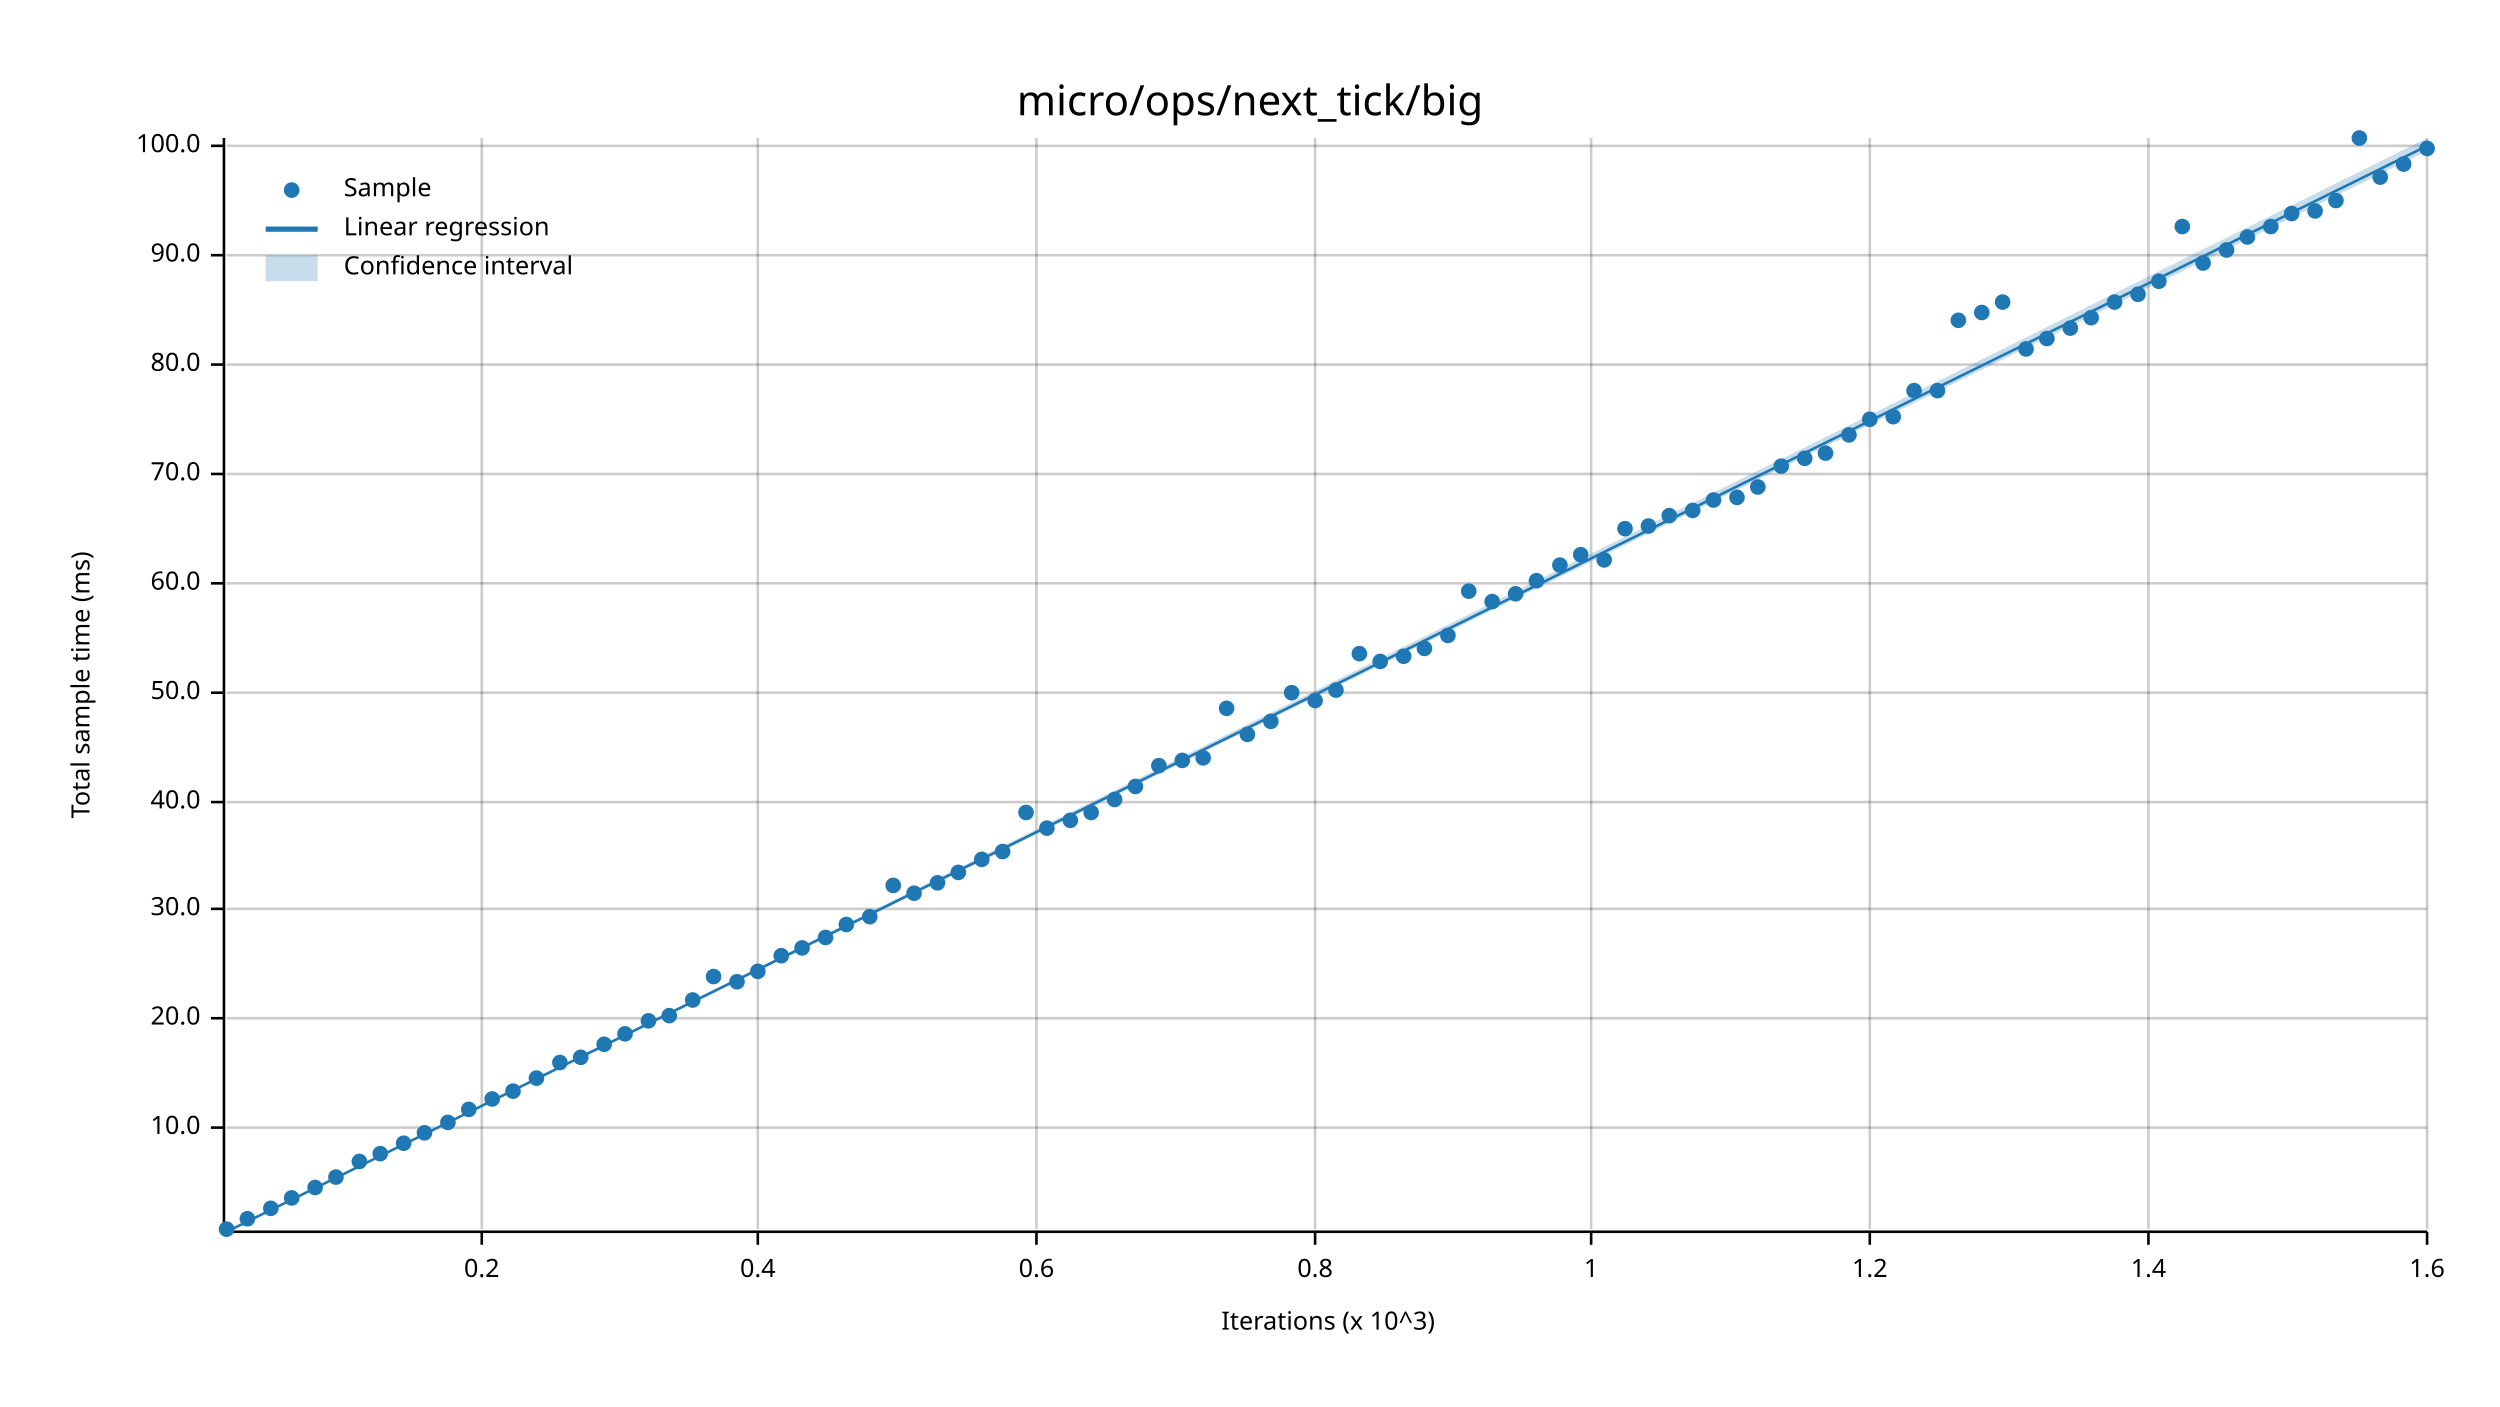
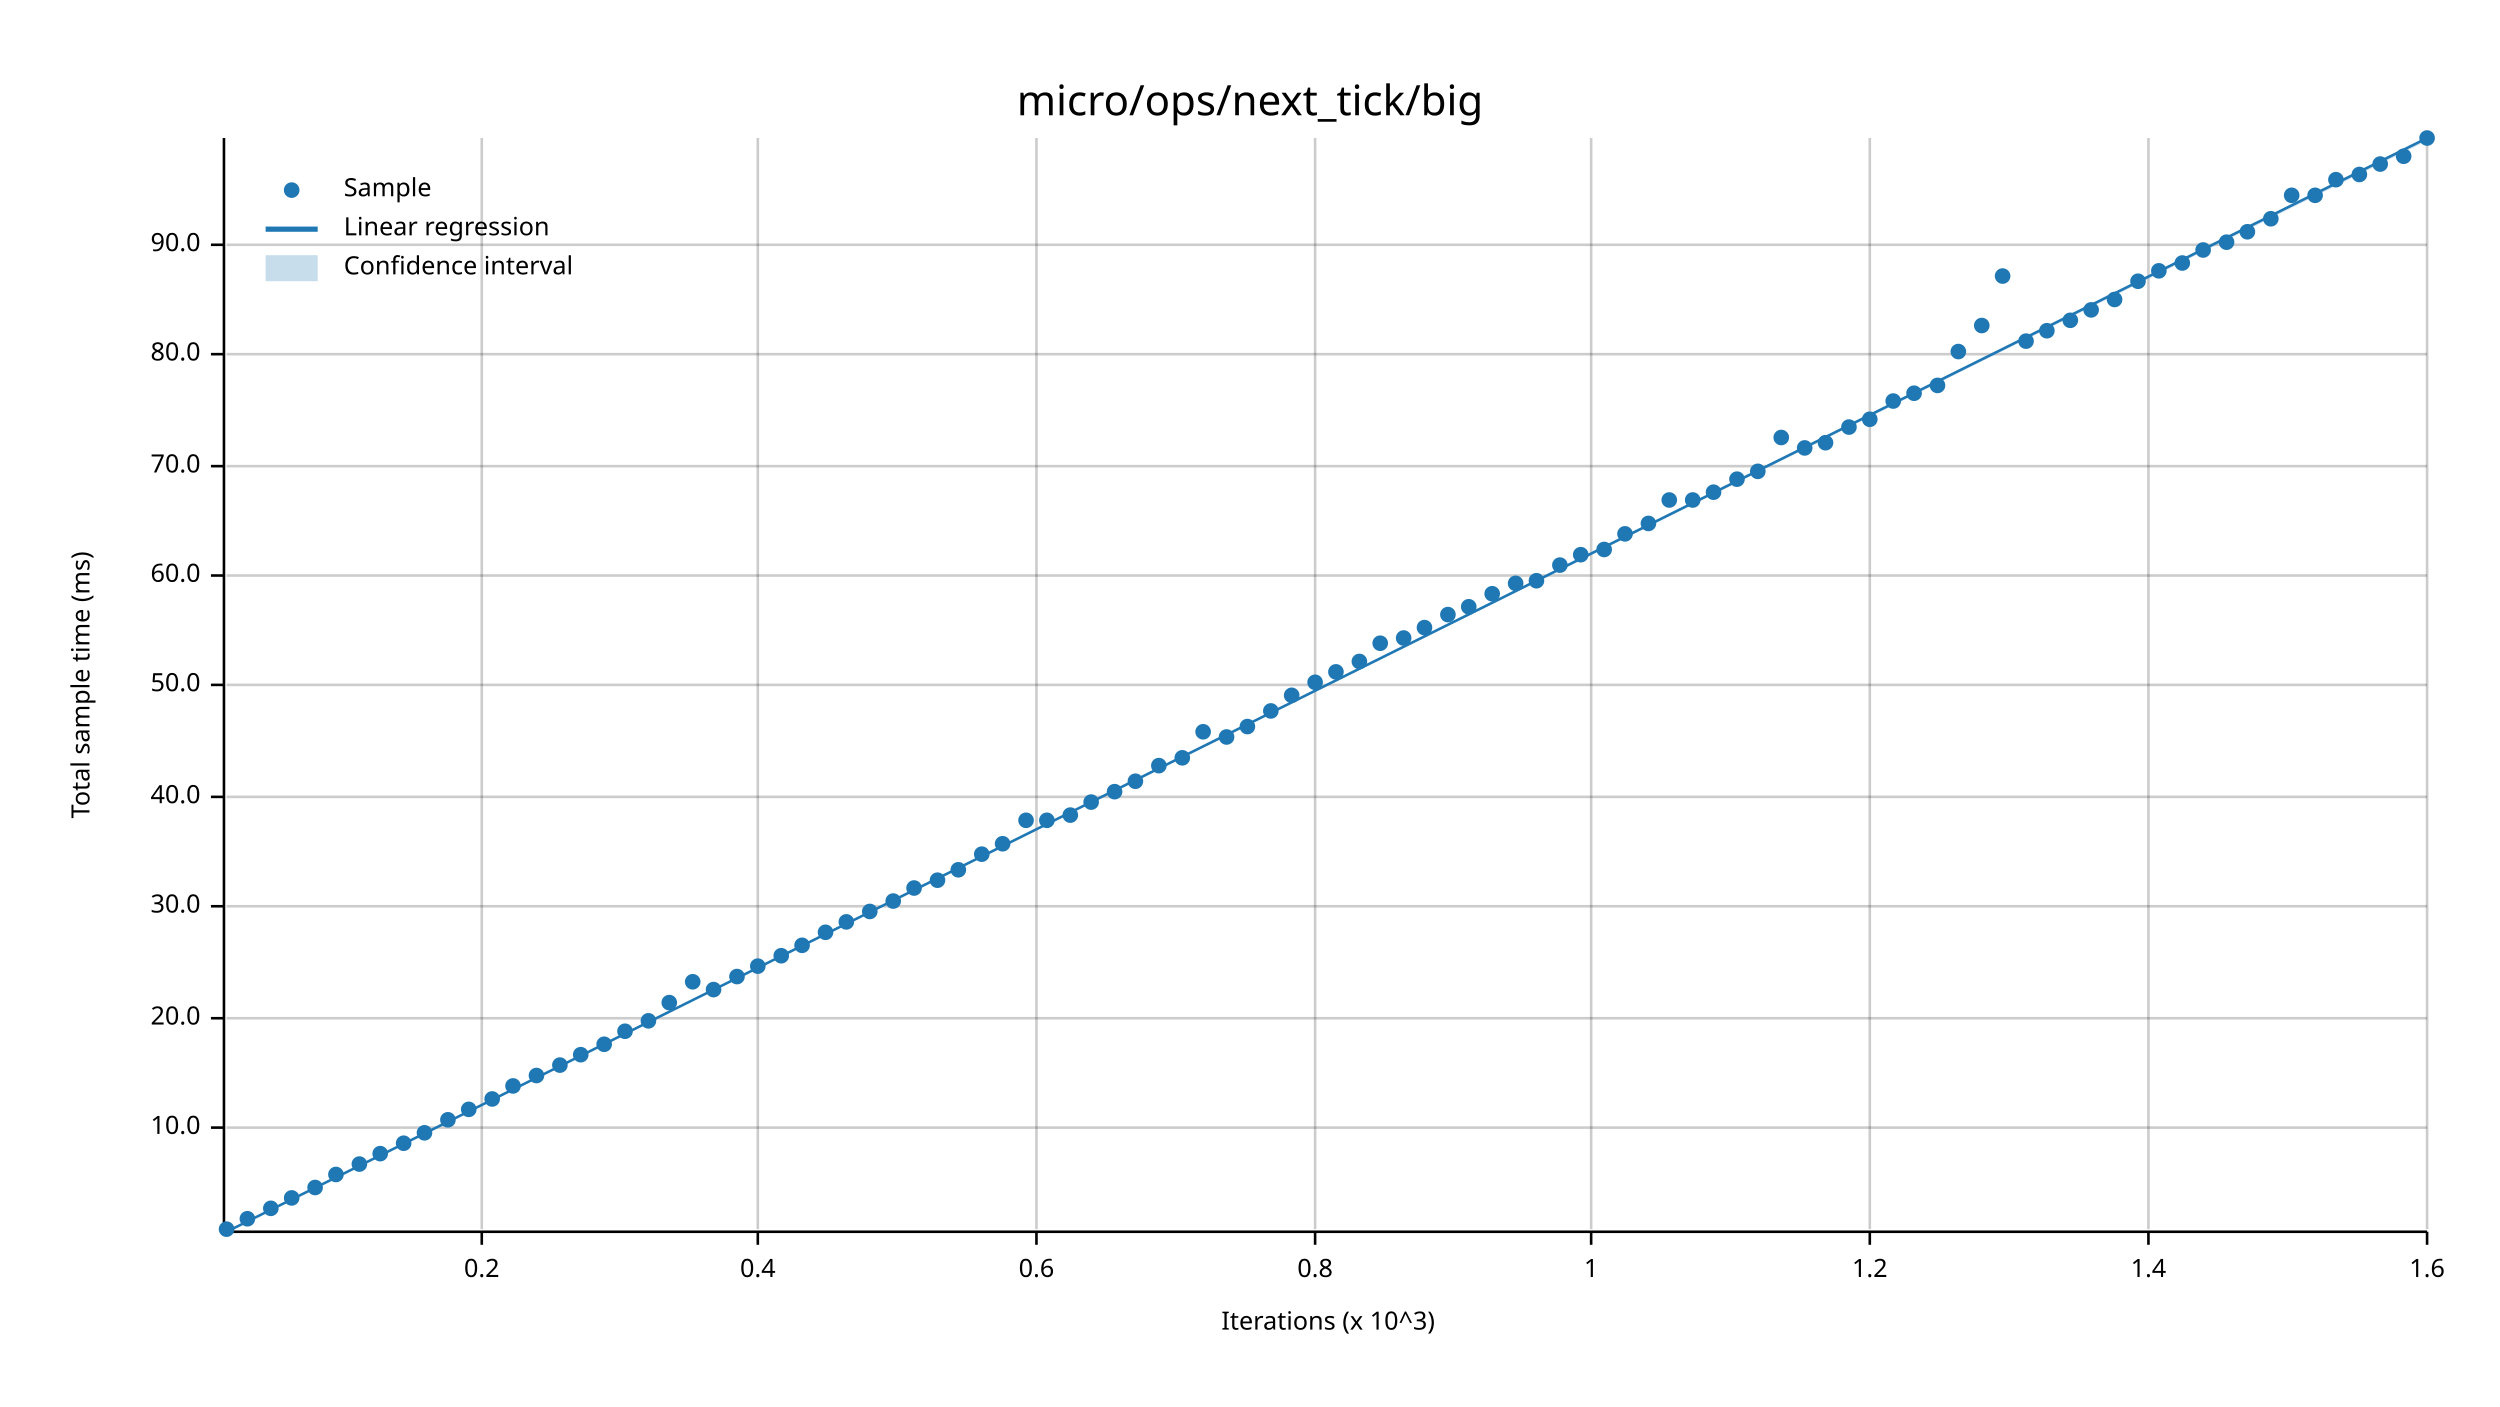
<svg xmlns="http://www.w3.org/2000/svg" width="960" height="540" viewBox="0 0 960 540">
  <text x="480" y="32" dy="0.76em" text-anchor="middle" font-family="sans-serif" font-size="16.129" opacity="1" fill="#000000">
micro/ops/next_tick/big
</text>
  <text x="27" y="263" dy="0.76em" text-anchor="middle" font-family="sans-serif" font-size="9.677" opacity="1" fill="#000000" transform="rotate(270, 27, 263)">
Total sample time (ms)
</text>
  <text x="510" y="513" dy="-0.5ex" text-anchor="middle" font-family="sans-serif" font-size="9.677" opacity="1" fill="#000000">
Iterations (x 10^3)
</text>
  <line opacity="0.2" stroke="#000000" stroke-width="1" x1="185" y1="472" x2="185" y2="53" />
  <line opacity="0.2" stroke="#000000" stroke-width="1" x1="291" y1="472" x2="291" y2="53" />
  <line opacity="0.2" stroke="#000000" stroke-width="1" x1="398" y1="472" x2="398" y2="53" />
  <line opacity="0.2" stroke="#000000" stroke-width="1" x1="505" y1="472" x2="505" y2="53" />
  <line opacity="0.2" stroke="#000000" stroke-width="1" x1="611" y1="472" x2="611" y2="53" />
  <line opacity="0.2" stroke="#000000" stroke-width="1" x1="718" y1="472" x2="718" y2="53" />
  <line opacity="0.2" stroke="#000000" stroke-width="1" x1="825" y1="472" x2="825" y2="53" />
  <line opacity="0.2" stroke="#000000" stroke-width="1" x1="932" y1="472" x2="932" y2="53" />
  <line opacity="0.2" stroke="#000000" stroke-width="1" x1="87" y1="433" x2="932" y2="433" />
  <line opacity="0.2" stroke="#000000" stroke-width="1" x1="87" y1="391" x2="932" y2="391" />
-   <line opacity="0.2" stroke="#000000" stroke-width="1" x1="87" y1="349" x2="932" y2="349" />
-   <line opacity="0.2" stroke="#000000" stroke-width="1" x1="87" y1="308" x2="932" y2="308" />
-   <line opacity="0.2" stroke="#000000" stroke-width="1" x1="87" y1="266" x2="932" y2="266" />
-   <line opacity="0.2" stroke="#000000" stroke-width="1" x1="87" y1="224" x2="932" y2="224" />
-   <line opacity="0.2" stroke="#000000" stroke-width="1" x1="87" y1="182" x2="932" y2="182" />
-   <line opacity="0.2" stroke="#000000" stroke-width="1" x1="87" y1="140" x2="932" y2="140" />
-   <line opacity="0.2" stroke="#000000" stroke-width="1" x1="87" y1="98" x2="932" y2="98" />
-   <line opacity="0.2" stroke="#000000" stroke-width="1" x1="87" y1="56" x2="932" y2="56" />
+   <line opacity="0.2" stroke="#000000" stroke-width="1" x1="87" y1="348" x2="932" y2="348" />
+   <line opacity="0.2" stroke="#000000" stroke-width="1" x1="87" y1="306" x2="932" y2="306" />
+   <line opacity="0.2" stroke="#000000" stroke-width="1" x1="87" y1="263" x2="932" y2="263" />
+   <line opacity="0.2" stroke="#000000" stroke-width="1" x1="87" y1="221" x2="932" y2="221" />
+   <line opacity="0.2" stroke="#000000" stroke-width="1" x1="87" y1="179" x2="932" y2="179" />
+   <line opacity="0.2" stroke="#000000" stroke-width="1" x1="87" y1="136" x2="932" y2="136" />
+   <line opacity="0.2" stroke="#000000" stroke-width="1" x1="87" y1="94" x2="932" y2="94" />
  <polyline fill="none" opacity="1" stroke="#000000" stroke-width="1" points="86,53 86,472 " />
  <text x="77" y="433" dy="0.5ex" text-anchor="end" font-family="sans-serif" font-size="9.677" opacity="1" fill="#000000">
10.0
</text>
  <polyline fill="none" opacity="1" stroke="#000000" stroke-width="1" points="81,433 86,433 " />
  <text x="77" y="391" dy="0.5ex" text-anchor="end" font-family="sans-serif" font-size="9.677" opacity="1" fill="#000000">
20.0
</text>
  <polyline fill="none" opacity="1" stroke="#000000" stroke-width="1" points="81,391 86,391 " />
-   <text x="77" y="349" dy="0.5ex" text-anchor="end" font-family="sans-serif" font-size="9.677" opacity="1" fill="#000000">
+   <text x="77" y="348" dy="0.5ex" text-anchor="end" font-family="sans-serif" font-size="9.677" opacity="1" fill="#000000">
30.0
</text>
-   <polyline fill="none" opacity="1" stroke="#000000" stroke-width="1" points="81,349 86,349 " />
-   <text x="77" y="308" dy="0.5ex" text-anchor="end" font-family="sans-serif" font-size="9.677" opacity="1" fill="#000000">
+   <polyline fill="none" opacity="1" stroke="#000000" stroke-width="1" points="81,348 86,348 " />
+   <text x="77" y="306" dy="0.5ex" text-anchor="end" font-family="sans-serif" font-size="9.677" opacity="1" fill="#000000">
40.0
</text>
-   <polyline fill="none" opacity="1" stroke="#000000" stroke-width="1" points="81,308 86,308 " />
-   <text x="77" y="266" dy="0.5ex" text-anchor="end" font-family="sans-serif" font-size="9.677" opacity="1" fill="#000000">
+   <polyline fill="none" opacity="1" stroke="#000000" stroke-width="1" points="81,306 86,306 " />
+   <text x="77" y="263" dy="0.5ex" text-anchor="end" font-family="sans-serif" font-size="9.677" opacity="1" fill="#000000">
50.0
</text>
-   <polyline fill="none" opacity="1" stroke="#000000" stroke-width="1" points="81,266 86,266 " />
-   <text x="77" y="224" dy="0.5ex" text-anchor="end" font-family="sans-serif" font-size="9.677" opacity="1" fill="#000000">
+   <polyline fill="none" opacity="1" stroke="#000000" stroke-width="1" points="81,263 86,263 " />
+   <text x="77" y="221" dy="0.5ex" text-anchor="end" font-family="sans-serif" font-size="9.677" opacity="1" fill="#000000">
60.0
</text>
-   <polyline fill="none" opacity="1" stroke="#000000" stroke-width="1" points="81,224 86,224 " />
-   <text x="77" y="182" dy="0.5ex" text-anchor="end" font-family="sans-serif" font-size="9.677" opacity="1" fill="#000000">
+   <polyline fill="none" opacity="1" stroke="#000000" stroke-width="1" points="81,221 86,221 " />
+   <text x="77" y="179" dy="0.5ex" text-anchor="end" font-family="sans-serif" font-size="9.677" opacity="1" fill="#000000">
70.0
</text>
-   <polyline fill="none" opacity="1" stroke="#000000" stroke-width="1" points="81,182 86,182 " />
-   <text x="77" y="140" dy="0.5ex" text-anchor="end" font-family="sans-serif" font-size="9.677" opacity="1" fill="#000000">
+   <polyline fill="none" opacity="1" stroke="#000000" stroke-width="1" points="81,179 86,179 " />
+   <text x="77" y="136" dy="0.5ex" text-anchor="end" font-family="sans-serif" font-size="9.677" opacity="1" fill="#000000">
80.0
</text>
-   <polyline fill="none" opacity="1" stroke="#000000" stroke-width="1" points="81,140 86,140 " />
-   <text x="77" y="98" dy="0.5ex" text-anchor="end" font-family="sans-serif" font-size="9.677" opacity="1" fill="#000000">
+   <polyline fill="none" opacity="1" stroke="#000000" stroke-width="1" points="81,136 86,136 " />
+   <text x="77" y="94" dy="0.5ex" text-anchor="end" font-family="sans-serif" font-size="9.677" opacity="1" fill="#000000">
90.0
</text>
-   <polyline fill="none" opacity="1" stroke="#000000" stroke-width="1" points="81,98 86,98 " />
-   <text x="77" y="56" dy="0.5ex" text-anchor="end" font-family="sans-serif" font-size="9.677" opacity="1" fill="#000000">
- 100.0
- </text>
-   <polyline fill="none" opacity="1" stroke="#000000" stroke-width="1" points="81,56 86,56 " />
+   <polyline fill="none" opacity="1" stroke="#000000" stroke-width="1" points="81,94 86,94 " />
  <polyline fill="none" opacity="1" stroke="#000000" stroke-width="1" points="87,473 932,473 " />
  <text x="185" y="483" dy="0.76em" text-anchor="middle" font-family="sans-serif" font-size="9.677" opacity="1" fill="#000000">
0.2
</text>
  <polyline fill="none" opacity="1" stroke="#000000" stroke-width="1" points="185,473 185,478 " />
  <text x="291" y="483" dy="0.76em" text-anchor="middle" font-family="sans-serif" font-size="9.677" opacity="1" fill="#000000">
0.4
</text>
  <polyline fill="none" opacity="1" stroke="#000000" stroke-width="1" points="291,473 291,478 " />
  <text x="398" y="483" dy="0.76em" text-anchor="middle" font-family="sans-serif" font-size="9.677" opacity="1" fill="#000000">
0.6
</text>
  <polyline fill="none" opacity="1" stroke="#000000" stroke-width="1" points="398,473 398,478 " />
  <text x="505" y="483" dy="0.76em" text-anchor="middle" font-family="sans-serif" font-size="9.677" opacity="1" fill="#000000">
0.8
</text>
  <polyline fill="none" opacity="1" stroke="#000000" stroke-width="1" points="505,473 505,478 " />
  <text x="611" y="483" dy="0.76em" text-anchor="middle" font-family="sans-serif" font-size="9.677" opacity="1" fill="#000000">
1
</text>
  <polyline fill="none" opacity="1" stroke="#000000" stroke-width="1" points="611,473 611,478 " />
  <text x="718" y="483" dy="0.76em" text-anchor="middle" font-family="sans-serif" font-size="9.677" opacity="1" fill="#000000">
1.2
</text>
  <polyline fill="none" opacity="1" stroke="#000000" stroke-width="1" points="718,473 718,478 " />
  <text x="825" y="483" dy="0.76em" text-anchor="middle" font-family="sans-serif" font-size="9.677" opacity="1" fill="#000000">
1.4
</text>
  <polyline fill="none" opacity="1" stroke="#000000" stroke-width="1" points="825,473 825,478 " />
  <text x="932" y="483" dy="0.76em" text-anchor="middle" font-family="sans-serif" font-size="9.677" opacity="1" fill="#000000">
1.6
</text>
  <polyline fill="none" opacity="1" stroke="#000000" stroke-width="1" points="932,473 932,478 " />
  <circle cx="87" cy="472" r="3" opacity="1" fill="#1F78B4" stroke="none" stroke-width="1" />
  <circle cx="95" cy="468" r="3" opacity="1" fill="#1F78B4" stroke="none" stroke-width="1" />
  <circle cx="104" cy="464" r="3" opacity="1" fill="#1F78B4" stroke="none" stroke-width="1" />
  <circle cx="112" cy="460" r="3" opacity="1" fill="#1F78B4" stroke="none" stroke-width="1" />
  <circle cx="121" cy="456" r="3" opacity="1" fill="#1F78B4" stroke="none" stroke-width="1" />
-   <circle cx="129" cy="452" r="3" opacity="1" fill="#1F78B4" stroke="none" stroke-width="1" />
-   <circle cx="138" cy="446" r="3" opacity="1" fill="#1F78B4" stroke="none" stroke-width="1" />
+   <circle cx="129" cy="451" r="3" opacity="1" fill="#1F78B4" stroke="none" stroke-width="1" />
+   <circle cx="138" cy="447" r="3" opacity="1" fill="#1F78B4" stroke="none" stroke-width="1" />
  <circle cx="146" cy="443" r="3" opacity="1" fill="#1F78B4" stroke="none" stroke-width="1" />
  <circle cx="155" cy="439" r="3" opacity="1" fill="#1F78B4" stroke="none" stroke-width="1" />
  <circle cx="163" cy="435" r="3" opacity="1" fill="#1F78B4" stroke="none" stroke-width="1" />
-   <circle cx="172" cy="431" r="3" opacity="1" fill="#1F78B4" stroke="none" stroke-width="1" />
+   <circle cx="172" cy="430" r="3" opacity="1" fill="#1F78B4" stroke="none" stroke-width="1" />
  <circle cx="180" cy="426" r="3" opacity="1" fill="#1F78B4" stroke="none" stroke-width="1" />
  <circle cx="189" cy="422" r="3" opacity="1" fill="#1F78B4" stroke="none" stroke-width="1" />
-   <circle cx="197" cy="419" r="3" opacity="1" fill="#1F78B4" stroke="none" stroke-width="1" />
-   <circle cx="206" cy="414" r="3" opacity="1" fill="#1F78B4" stroke="none" stroke-width="1" />
-   <circle cx="215" cy="408" r="3" opacity="1" fill="#1F78B4" stroke="none" stroke-width="1" />
-   <circle cx="223" cy="406" r="3" opacity="1" fill="#1F78B4" stroke="none" stroke-width="1" />
+   <circle cx="197" cy="417" r="3" opacity="1" fill="#1F78B4" stroke="none" stroke-width="1" />
+   <circle cx="206" cy="413" r="3" opacity="1" fill="#1F78B4" stroke="none" stroke-width="1" />
+   <circle cx="215" cy="409" r="3" opacity="1" fill="#1F78B4" stroke="none" stroke-width="1" />
+   <circle cx="223" cy="405" r="3" opacity="1" fill="#1F78B4" stroke="none" stroke-width="1" />
  <circle cx="232" cy="401" r="3" opacity="1" fill="#1F78B4" stroke="none" stroke-width="1" />
-   <circle cx="240" cy="397" r="3" opacity="1" fill="#1F78B4" stroke="none" stroke-width="1" />
+   <circle cx="240" cy="396" r="3" opacity="1" fill="#1F78B4" stroke="none" stroke-width="1" />
  <circle cx="249" cy="392" r="3" opacity="1" fill="#1F78B4" stroke="none" stroke-width="1" />
-   <circle cx="257" cy="390" r="3" opacity="1" fill="#1F78B4" stroke="none" stroke-width="1" />
-   <circle cx="266" cy="384" r="3" opacity="1" fill="#1F78B4" stroke="none" stroke-width="1" />
-   <circle cx="274" cy="375" r="3" opacity="1" fill="#1F78B4" stroke="none" stroke-width="1" />
-   <circle cx="283" cy="377" r="3" opacity="1" fill="#1F78B4" stroke="none" stroke-width="1" />
-   <circle cx="291" cy="373" r="3" opacity="1" fill="#1F78B4" stroke="none" stroke-width="1" />
+   <circle cx="257" cy="385" r="3" opacity="1" fill="#1F78B4" stroke="none" stroke-width="1" />
+   <circle cx="266" cy="377" r="3" opacity="1" fill="#1F78B4" stroke="none" stroke-width="1" />
+   <circle cx="274" cy="380" r="3" opacity="1" fill="#1F78B4" stroke="none" stroke-width="1" />
+   <circle cx="283" cy="375" r="3" opacity="1" fill="#1F78B4" stroke="none" stroke-width="1" />
+   <circle cx="291" cy="371" r="3" opacity="1" fill="#1F78B4" stroke="none" stroke-width="1" />
  <circle cx="300" cy="367" r="3" opacity="1" fill="#1F78B4" stroke="none" stroke-width="1" />
-   <circle cx="308" cy="364" r="3" opacity="1" fill="#1F78B4" stroke="none" stroke-width="1" />
-   <circle cx="317" cy="360" r="3" opacity="1" fill="#1F78B4" stroke="none" stroke-width="1" />
-   <circle cx="325" cy="355" r="3" opacity="1" fill="#1F78B4" stroke="none" stroke-width="1" />
-   <circle cx="334" cy="352" r="3" opacity="1" fill="#1F78B4" stroke="none" stroke-width="1" />
-   <circle cx="343" cy="340" r="3" opacity="1" fill="#1F78B4" stroke="none" stroke-width="1" />
-   <circle cx="351" cy="343" r="3" opacity="1" fill="#1F78B4" stroke="none" stroke-width="1" />
-   <circle cx="360" cy="339" r="3" opacity="1" fill="#1F78B4" stroke="none" stroke-width="1" />
-   <circle cx="368" cy="335" r="3" opacity="1" fill="#1F78B4" stroke="none" stroke-width="1" />
-   <circle cx="377" cy="330" r="3" opacity="1" fill="#1F78B4" stroke="none" stroke-width="1" />
-   <circle cx="385" cy="327" r="3" opacity="1" fill="#1F78B4" stroke="none" stroke-width="1" />
-   <circle cx="394" cy="312" r="3" opacity="1" fill="#1F78B4" stroke="none" stroke-width="1" />
-   <circle cx="402" cy="318" r="3" opacity="1" fill="#1F78B4" stroke="none" stroke-width="1" />
-   <circle cx="411" cy="315" r="3" opacity="1" fill="#1F78B4" stroke="none" stroke-width="1" />
-   <circle cx="419" cy="312" r="3" opacity="1" fill="#1F78B4" stroke="none" stroke-width="1" />
-   <circle cx="428" cy="307" r="3" opacity="1" fill="#1F78B4" stroke="none" stroke-width="1" />
-   <circle cx="436" cy="302" r="3" opacity="1" fill="#1F78B4" stroke="none" stroke-width="1" />
+   <circle cx="308" cy="363" r="3" opacity="1" fill="#1F78B4" stroke="none" stroke-width="1" />
+   <circle cx="317" cy="358" r="3" opacity="1" fill="#1F78B4" stroke="none" stroke-width="1" />
+   <circle cx="325" cy="354" r="3" opacity="1" fill="#1F78B4" stroke="none" stroke-width="1" />
+   <circle cx="334" cy="350" r="3" opacity="1" fill="#1F78B4" stroke="none" stroke-width="1" />
+   <circle cx="343" cy="346" r="3" opacity="1" fill="#1F78B4" stroke="none" stroke-width="1" />
+   <circle cx="351" cy="341" r="3" opacity="1" fill="#1F78B4" stroke="none" stroke-width="1" />
+   <circle cx="360" cy="338" r="3" opacity="1" fill="#1F78B4" stroke="none" stroke-width="1" />
+   <circle cx="368" cy="334" r="3" opacity="1" fill="#1F78B4" stroke="none" stroke-width="1" />
+   <circle cx="377" cy="328" r="3" opacity="1" fill="#1F78B4" stroke="none" stroke-width="1" />
+   <circle cx="385" cy="324" r="3" opacity="1" fill="#1F78B4" stroke="none" stroke-width="1" />
+   <circle cx="394" cy="315" r="3" opacity="1" fill="#1F78B4" stroke="none" stroke-width="1" />
+   <circle cx="402" cy="315" r="3" opacity="1" fill="#1F78B4" stroke="none" stroke-width="1" />
+   <circle cx="411" cy="313" r="3" opacity="1" fill="#1F78B4" stroke="none" stroke-width="1" />
+   <circle cx="419" cy="308" r="3" opacity="1" fill="#1F78B4" stroke="none" stroke-width="1" />
+   <circle cx="428" cy="304" r="3" opacity="1" fill="#1F78B4" stroke="none" stroke-width="1" />
+   <circle cx="436" cy="300" r="3" opacity="1" fill="#1F78B4" stroke="none" stroke-width="1" />
  <circle cx="445" cy="294" r="3" opacity="1" fill="#1F78B4" stroke="none" stroke-width="1" />
-   <circle cx="454" cy="292" r="3" opacity="1" fill="#1F78B4" stroke="none" stroke-width="1" />
-   <circle cx="462" cy="291" r="3" opacity="1" fill="#1F78B4" stroke="none" stroke-width="1" />
-   <circle cx="471" cy="272" r="3" opacity="1" fill="#1F78B4" stroke="none" stroke-width="1" />
-   <circle cx="479" cy="282" r="3" opacity="1" fill="#1F78B4" stroke="none" stroke-width="1" />
-   <circle cx="488" cy="277" r="3" opacity="1" fill="#1F78B4" stroke="none" stroke-width="1" />
-   <circle cx="496" cy="266" r="3" opacity="1" fill="#1F78B4" stroke="none" stroke-width="1" />
-   <circle cx="505" cy="269" r="3" opacity="1" fill="#1F78B4" stroke="none" stroke-width="1" />
-   <circle cx="513" cy="265" r="3" opacity="1" fill="#1F78B4" stroke="none" stroke-width="1" />
-   <circle cx="522" cy="251" r="3" opacity="1" fill="#1F78B4" stroke="none" stroke-width="1" />
-   <circle cx="530" cy="254" r="3" opacity="1" fill="#1F78B4" stroke="none" stroke-width="1" />
-   <circle cx="539" cy="252" r="3" opacity="1" fill="#1F78B4" stroke="none" stroke-width="1" />
-   <circle cx="547" cy="249" r="3" opacity="1" fill="#1F78B4" stroke="none" stroke-width="1" />
-   <circle cx="556" cy="244" r="3" opacity="1" fill="#1F78B4" stroke="none" stroke-width="1" />
-   <circle cx="564" cy="227" r="3" opacity="1" fill="#1F78B4" stroke="none" stroke-width="1" />
-   <circle cx="573" cy="231" r="3" opacity="1" fill="#1F78B4" stroke="none" stroke-width="1" />
-   <circle cx="582" cy="228" r="3" opacity="1" fill="#1F78B4" stroke="none" stroke-width="1" />
+   <circle cx="454" cy="291" r="3" opacity="1" fill="#1F78B4" stroke="none" stroke-width="1" />
+   <circle cx="462" cy="281" r="3" opacity="1" fill="#1F78B4" stroke="none" stroke-width="1" />
+   <circle cx="471" cy="283" r="3" opacity="1" fill="#1F78B4" stroke="none" stroke-width="1" />
+   <circle cx="479" cy="279" r="3" opacity="1" fill="#1F78B4" stroke="none" stroke-width="1" />
+   <circle cx="488" cy="273" r="3" opacity="1" fill="#1F78B4" stroke="none" stroke-width="1" />
+   <circle cx="496" cy="267" r="3" opacity="1" fill="#1F78B4" stroke="none" stroke-width="1" />
+   <circle cx="505" cy="262" r="3" opacity="1" fill="#1F78B4" stroke="none" stroke-width="1" />
+   <circle cx="513" cy="258" r="3" opacity="1" fill="#1F78B4" stroke="none" stroke-width="1" />
+   <circle cx="522" cy="254" r="3" opacity="1" fill="#1F78B4" stroke="none" stroke-width="1" />
+   <circle cx="530" cy="247" r="3" opacity="1" fill="#1F78B4" stroke="none" stroke-width="1" />
+   <circle cx="539" cy="245" r="3" opacity="1" fill="#1F78B4" stroke="none" stroke-width="1" />
+   <circle cx="547" cy="241" r="3" opacity="1" fill="#1F78B4" stroke="none" stroke-width="1" />
+   <circle cx="556" cy="236" r="3" opacity="1" fill="#1F78B4" stroke="none" stroke-width="1" />
+   <circle cx="564" cy="233" r="3" opacity="1" fill="#1F78B4" stroke="none" stroke-width="1" />
+   <circle cx="573" cy="228" r="3" opacity="1" fill="#1F78B4" stroke="none" stroke-width="1" />
+   <circle cx="582" cy="224" r="3" opacity="1" fill="#1F78B4" stroke="none" stroke-width="1" />
  <circle cx="590" cy="223" r="3" opacity="1" fill="#1F78B4" stroke="none" stroke-width="1" />
  <circle cx="599" cy="217" r="3" opacity="1" fill="#1F78B4" stroke="none" stroke-width="1" />
  <circle cx="607" cy="213" r="3" opacity="1" fill="#1F78B4" stroke="none" stroke-width="1" />
-   <circle cx="616" cy="215" r="3" opacity="1" fill="#1F78B4" stroke="none" stroke-width="1" />
-   <circle cx="624" cy="203" r="3" opacity="1" fill="#1F78B4" stroke="none" stroke-width="1" />
-   <circle cx="633" cy="202" r="3" opacity="1" fill="#1F78B4" stroke="none" stroke-width="1" />
-   <circle cx="641" cy="198" r="3" opacity="1" fill="#1F78B4" stroke="none" stroke-width="1" />
-   <circle cx="650" cy="196" r="3" opacity="1" fill="#1F78B4" stroke="none" stroke-width="1" />
-   <circle cx="658" cy="192" r="3" opacity="1" fill="#1F78B4" stroke="none" stroke-width="1" />
-   <circle cx="667" cy="191" r="3" opacity="1" fill="#1F78B4" stroke="none" stroke-width="1" />
-   <circle cx="675" cy="187" r="3" opacity="1" fill="#1F78B4" stroke="none" stroke-width="1" />
-   <circle cx="684" cy="179" r="3" opacity="1" fill="#1F78B4" stroke="none" stroke-width="1" />
-   <circle cx="693" cy="176" r="3" opacity="1" fill="#1F78B4" stroke="none" stroke-width="1" />
-   <circle cx="701" cy="174" r="3" opacity="1" fill="#1F78B4" stroke="none" stroke-width="1" />
-   <circle cx="710" cy="167" r="3" opacity="1" fill="#1F78B4" stroke="none" stroke-width="1" />
+   <circle cx="616" cy="211" r="3" opacity="1" fill="#1F78B4" stroke="none" stroke-width="1" />
+   <circle cx="624" cy="205" r="3" opacity="1" fill="#1F78B4" stroke="none" stroke-width="1" />
+   <circle cx="633" cy="201" r="3" opacity="1" fill="#1F78B4" stroke="none" stroke-width="1" />
+   <circle cx="641" cy="192" r="3" opacity="1" fill="#1F78B4" stroke="none" stroke-width="1" />
+   <circle cx="650" cy="192" r="3" opacity="1" fill="#1F78B4" stroke="none" stroke-width="1" />
+   <circle cx="658" cy="189" r="3" opacity="1" fill="#1F78B4" stroke="none" stroke-width="1" />
+   <circle cx="667" cy="184" r="3" opacity="1" fill="#1F78B4" stroke="none" stroke-width="1" />
+   <circle cx="675" cy="181" r="3" opacity="1" fill="#1F78B4" stroke="none" stroke-width="1" />
+   <circle cx="684" cy="168" r="3" opacity="1" fill="#1F78B4" stroke="none" stroke-width="1" />
+   <circle cx="693" cy="172" r="3" opacity="1" fill="#1F78B4" stroke="none" stroke-width="1" />
+   <circle cx="701" cy="170" r="3" opacity="1" fill="#1F78B4" stroke="none" stroke-width="1" />
+   <circle cx="710" cy="164" r="3" opacity="1" fill="#1F78B4" stroke="none" stroke-width="1" />
  <circle cx="718" cy="161" r="3" opacity="1" fill="#1F78B4" stroke="none" stroke-width="1" />
-   <circle cx="727" cy="160" r="3" opacity="1" fill="#1F78B4" stroke="none" stroke-width="1" />
-   <circle cx="735" cy="150" r="3" opacity="1" fill="#1F78B4" stroke="none" stroke-width="1" />
-   <circle cx="744" cy="150" r="3" opacity="1" fill="#1F78B4" stroke="none" stroke-width="1" />
-   <circle cx="752" cy="123" r="3" opacity="1" fill="#1F78B4" stroke="none" stroke-width="1" />
-   <circle cx="761" cy="120" r="3" opacity="1" fill="#1F78B4" stroke="none" stroke-width="1" />
-   <circle cx="769" cy="116" r="3" opacity="1" fill="#1F78B4" stroke="none" stroke-width="1" />
-   <circle cx="778" cy="134" r="3" opacity="1" fill="#1F78B4" stroke="none" stroke-width="1" />
-   <circle cx="786" cy="130" r="3" opacity="1" fill="#1F78B4" stroke="none" stroke-width="1" />
-   <circle cx="795" cy="126" r="3" opacity="1" fill="#1F78B4" stroke="none" stroke-width="1" />
-   <circle cx="803" cy="122" r="3" opacity="1" fill="#1F78B4" stroke="none" stroke-width="1" />
-   <circle cx="812" cy="116" r="3" opacity="1" fill="#1F78B4" stroke="none" stroke-width="1" />
-   <circle cx="821" cy="113" r="3" opacity="1" fill="#1F78B4" stroke="none" stroke-width="1" />
-   <circle cx="829" cy="108" r="3" opacity="1" fill="#1F78B4" stroke="none" stroke-width="1" />
-   <circle cx="838" cy="87" r="3" opacity="1" fill="#1F78B4" stroke="none" stroke-width="1" />
-   <circle cx="846" cy="101" r="3" opacity="1" fill="#1F78B4" stroke="none" stroke-width="1" />
-   <circle cx="855" cy="96" r="3" opacity="1" fill="#1F78B4" stroke="none" stroke-width="1" />
-   <circle cx="863" cy="91" r="3" opacity="1" fill="#1F78B4" stroke="none" stroke-width="1" />
-   <circle cx="872" cy="87" r="3" opacity="1" fill="#1F78B4" stroke="none" stroke-width="1" />
-   <circle cx="880" cy="82" r="3" opacity="1" fill="#1F78B4" stroke="none" stroke-width="1" />
-   <circle cx="889" cy="81" r="3" opacity="1" fill="#1F78B4" stroke="none" stroke-width="1" />
-   <circle cx="897" cy="77" r="3" opacity="1" fill="#1F78B4" stroke="none" stroke-width="1" />
-   <circle cx="906" cy="53" r="3" opacity="1" fill="#1F78B4" stroke="none" stroke-width="1" />
-   <circle cx="914" cy="68" r="3" opacity="1" fill="#1F78B4" stroke="none" stroke-width="1" />
-   <circle cx="923" cy="63" r="3" opacity="1" fill="#1F78B4" stroke="none" stroke-width="1" />
-   <circle cx="932" cy="57" r="3" opacity="1" fill="#1F78B4" stroke="none" stroke-width="1" />
-   <polyline fill="none" opacity="1" stroke="#1F78B4" stroke-width="1" points="87,473 932,56 " />
-   <polygon opacity="0.25" fill="#1F78B4" points="87,473 932,58 932,53 " />
+   <circle cx="727" cy="154" r="3" opacity="1" fill="#1F78B4" stroke="none" stroke-width="1" />
+   <circle cx="735" cy="151" r="3" opacity="1" fill="#1F78B4" stroke="none" stroke-width="1" />
+   <circle cx="744" cy="148" r="3" opacity="1" fill="#1F78B4" stroke="none" stroke-width="1" />
+   <circle cx="752" cy="135" r="3" opacity="1" fill="#1F78B4" stroke="none" stroke-width="1" />
+   <circle cx="761" cy="125" r="3" opacity="1" fill="#1F78B4" stroke="none" stroke-width="1" />
+   <circle cx="769" cy="106" r="3" opacity="1" fill="#1F78B4" stroke="none" stroke-width="1" />
+   <circle cx="778" cy="131" r="3" opacity="1" fill="#1F78B4" stroke="none" stroke-width="1" />
+   <circle cx="786" cy="127" r="3" opacity="1" fill="#1F78B4" stroke="none" stroke-width="1" />
+   <circle cx="795" cy="123" r="3" opacity="1" fill="#1F78B4" stroke="none" stroke-width="1" />
+   <circle cx="803" cy="119" r="3" opacity="1" fill="#1F78B4" stroke="none" stroke-width="1" />
+   <circle cx="812" cy="115" r="3" opacity="1" fill="#1F78B4" stroke="none" stroke-width="1" />
+   <circle cx="821" cy="108" r="3" opacity="1" fill="#1F78B4" stroke="none" stroke-width="1" />
+   <circle cx="829" cy="104" r="3" opacity="1" fill="#1F78B4" stroke="none" stroke-width="1" />
+   <circle cx="838" cy="101" r="3" opacity="1" fill="#1F78B4" stroke="none" stroke-width="1" />
+   <circle cx="846" cy="96" r="3" opacity="1" fill="#1F78B4" stroke="none" stroke-width="1" />
+   <circle cx="855" cy="93" r="3" opacity="1" fill="#1F78B4" stroke="none" stroke-width="1" />
+   <circle cx="863" cy="89" r="3" opacity="1" fill="#1F78B4" stroke="none" stroke-width="1" />
+   <circle cx="872" cy="84" r="3" opacity="1" fill="#1F78B4" stroke="none" stroke-width="1" />
+   <circle cx="880" cy="75" r="3" opacity="1" fill="#1F78B4" stroke="none" stroke-width="1" />
+   <circle cx="889" cy="75" r="3" opacity="1" fill="#1F78B4" stroke="none" stroke-width="1" />
+   <circle cx="897" cy="69" r="3" opacity="1" fill="#1F78B4" stroke="none" stroke-width="1" />
+   <circle cx="906" cy="67" r="3" opacity="1" fill="#1F78B4" stroke="none" stroke-width="1" />
+   <circle cx="914" cy="63" r="3" opacity="1" fill="#1F78B4" stroke="none" stroke-width="1" />
+   <circle cx="923" cy="60" r="3" opacity="1" fill="#1F78B4" stroke="none" stroke-width="1" />
+   <circle cx="932" cy="53" r="3" opacity="1" fill="#1F78B4" stroke="none" stroke-width="1" />
+   <polyline fill="none" opacity="1" stroke="#1F78B4" stroke-width="1" points="87,473 932,53 " />
+   <polygon opacity="0.25" fill="#1F78B4" points="87,473 932,54 932,53 " />
  <text x="132" y="68" dy="0.76em" text-anchor="start" font-family="sans-serif" font-size="9.677" opacity="1" fill="#000000">
Sample
</text>
  <text x="132" y="83" dy="0.76em" text-anchor="start" font-family="sans-serif" font-size="9.677" opacity="1" fill="#000000">
Linear regression
</text>
  <text x="132" y="98" dy="0.76em" text-anchor="start" font-family="sans-serif" font-size="9.677" opacity="1" fill="#000000">
Confidence interval
</text>
  <circle cx="112" cy="73" r="3" opacity="1" fill="#1F78B4" stroke="none" stroke-width="1" />
  <polyline fill="none" opacity="1" stroke="#1F78B4" stroke-width="2" points="102,88 122,88 " />
  <rect x="102" y="98" width="20" height="10" opacity="0.25" fill="#1F78B4" stroke="none" />
</svg>
